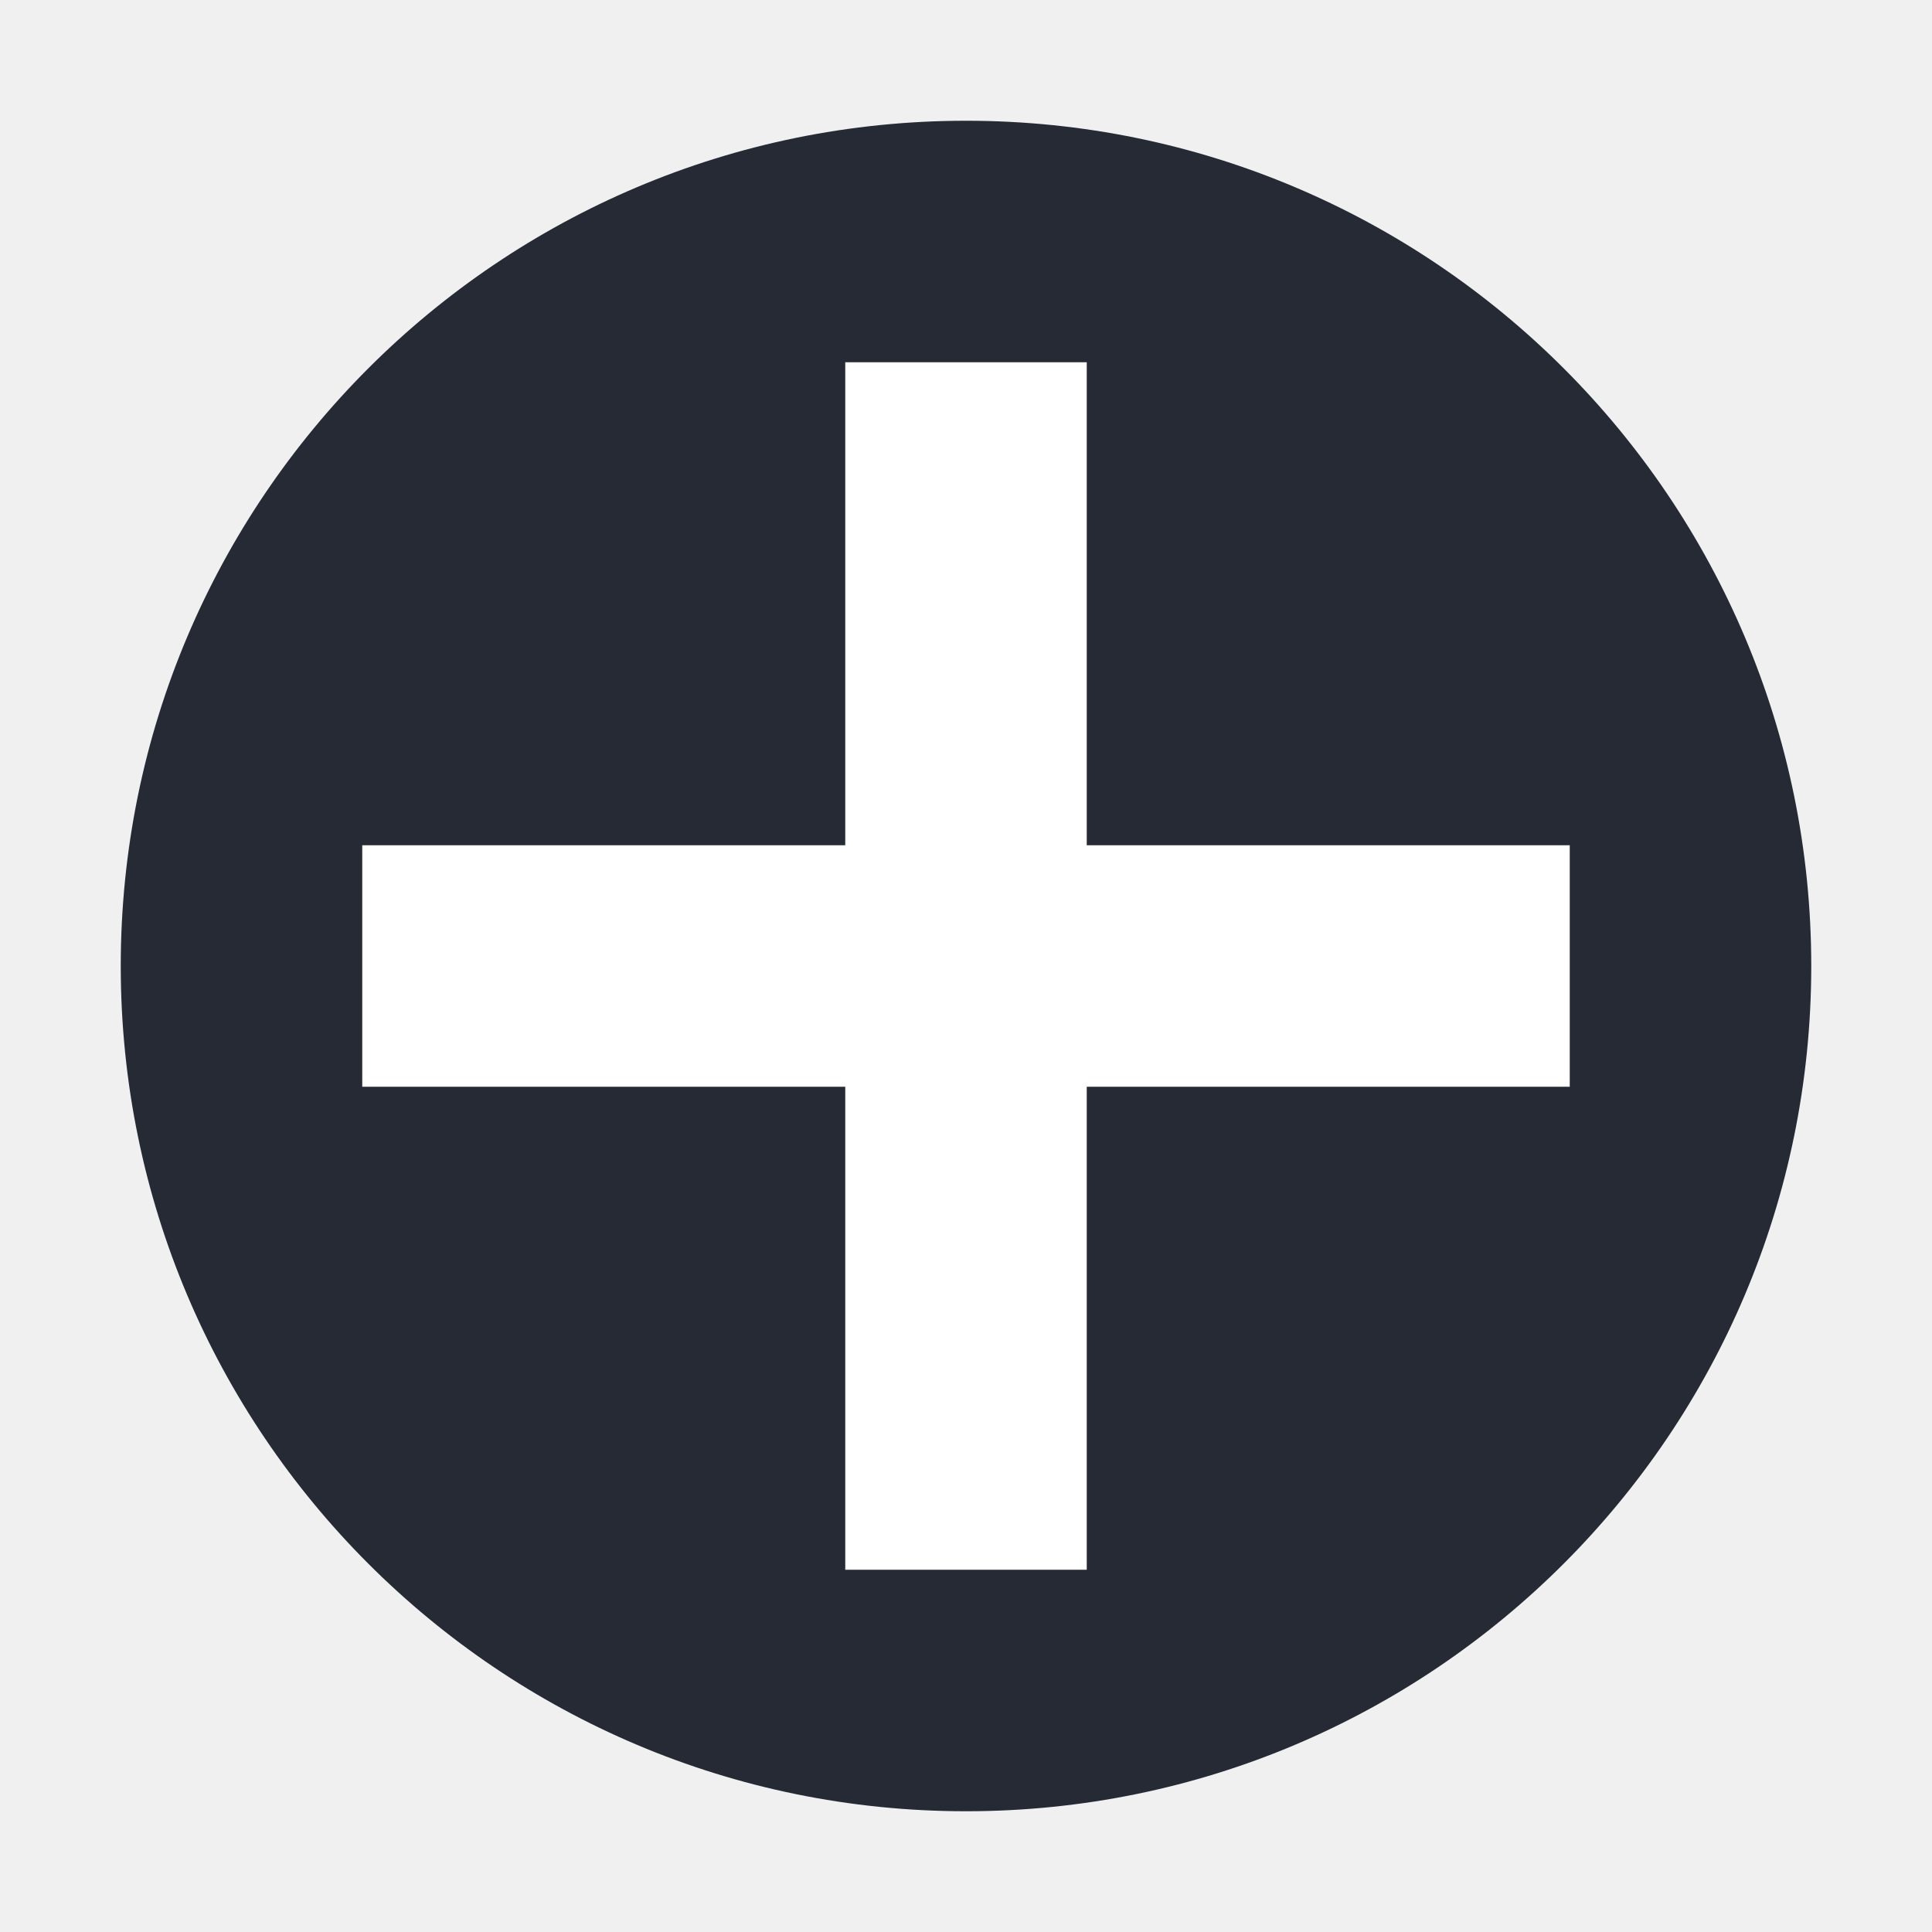
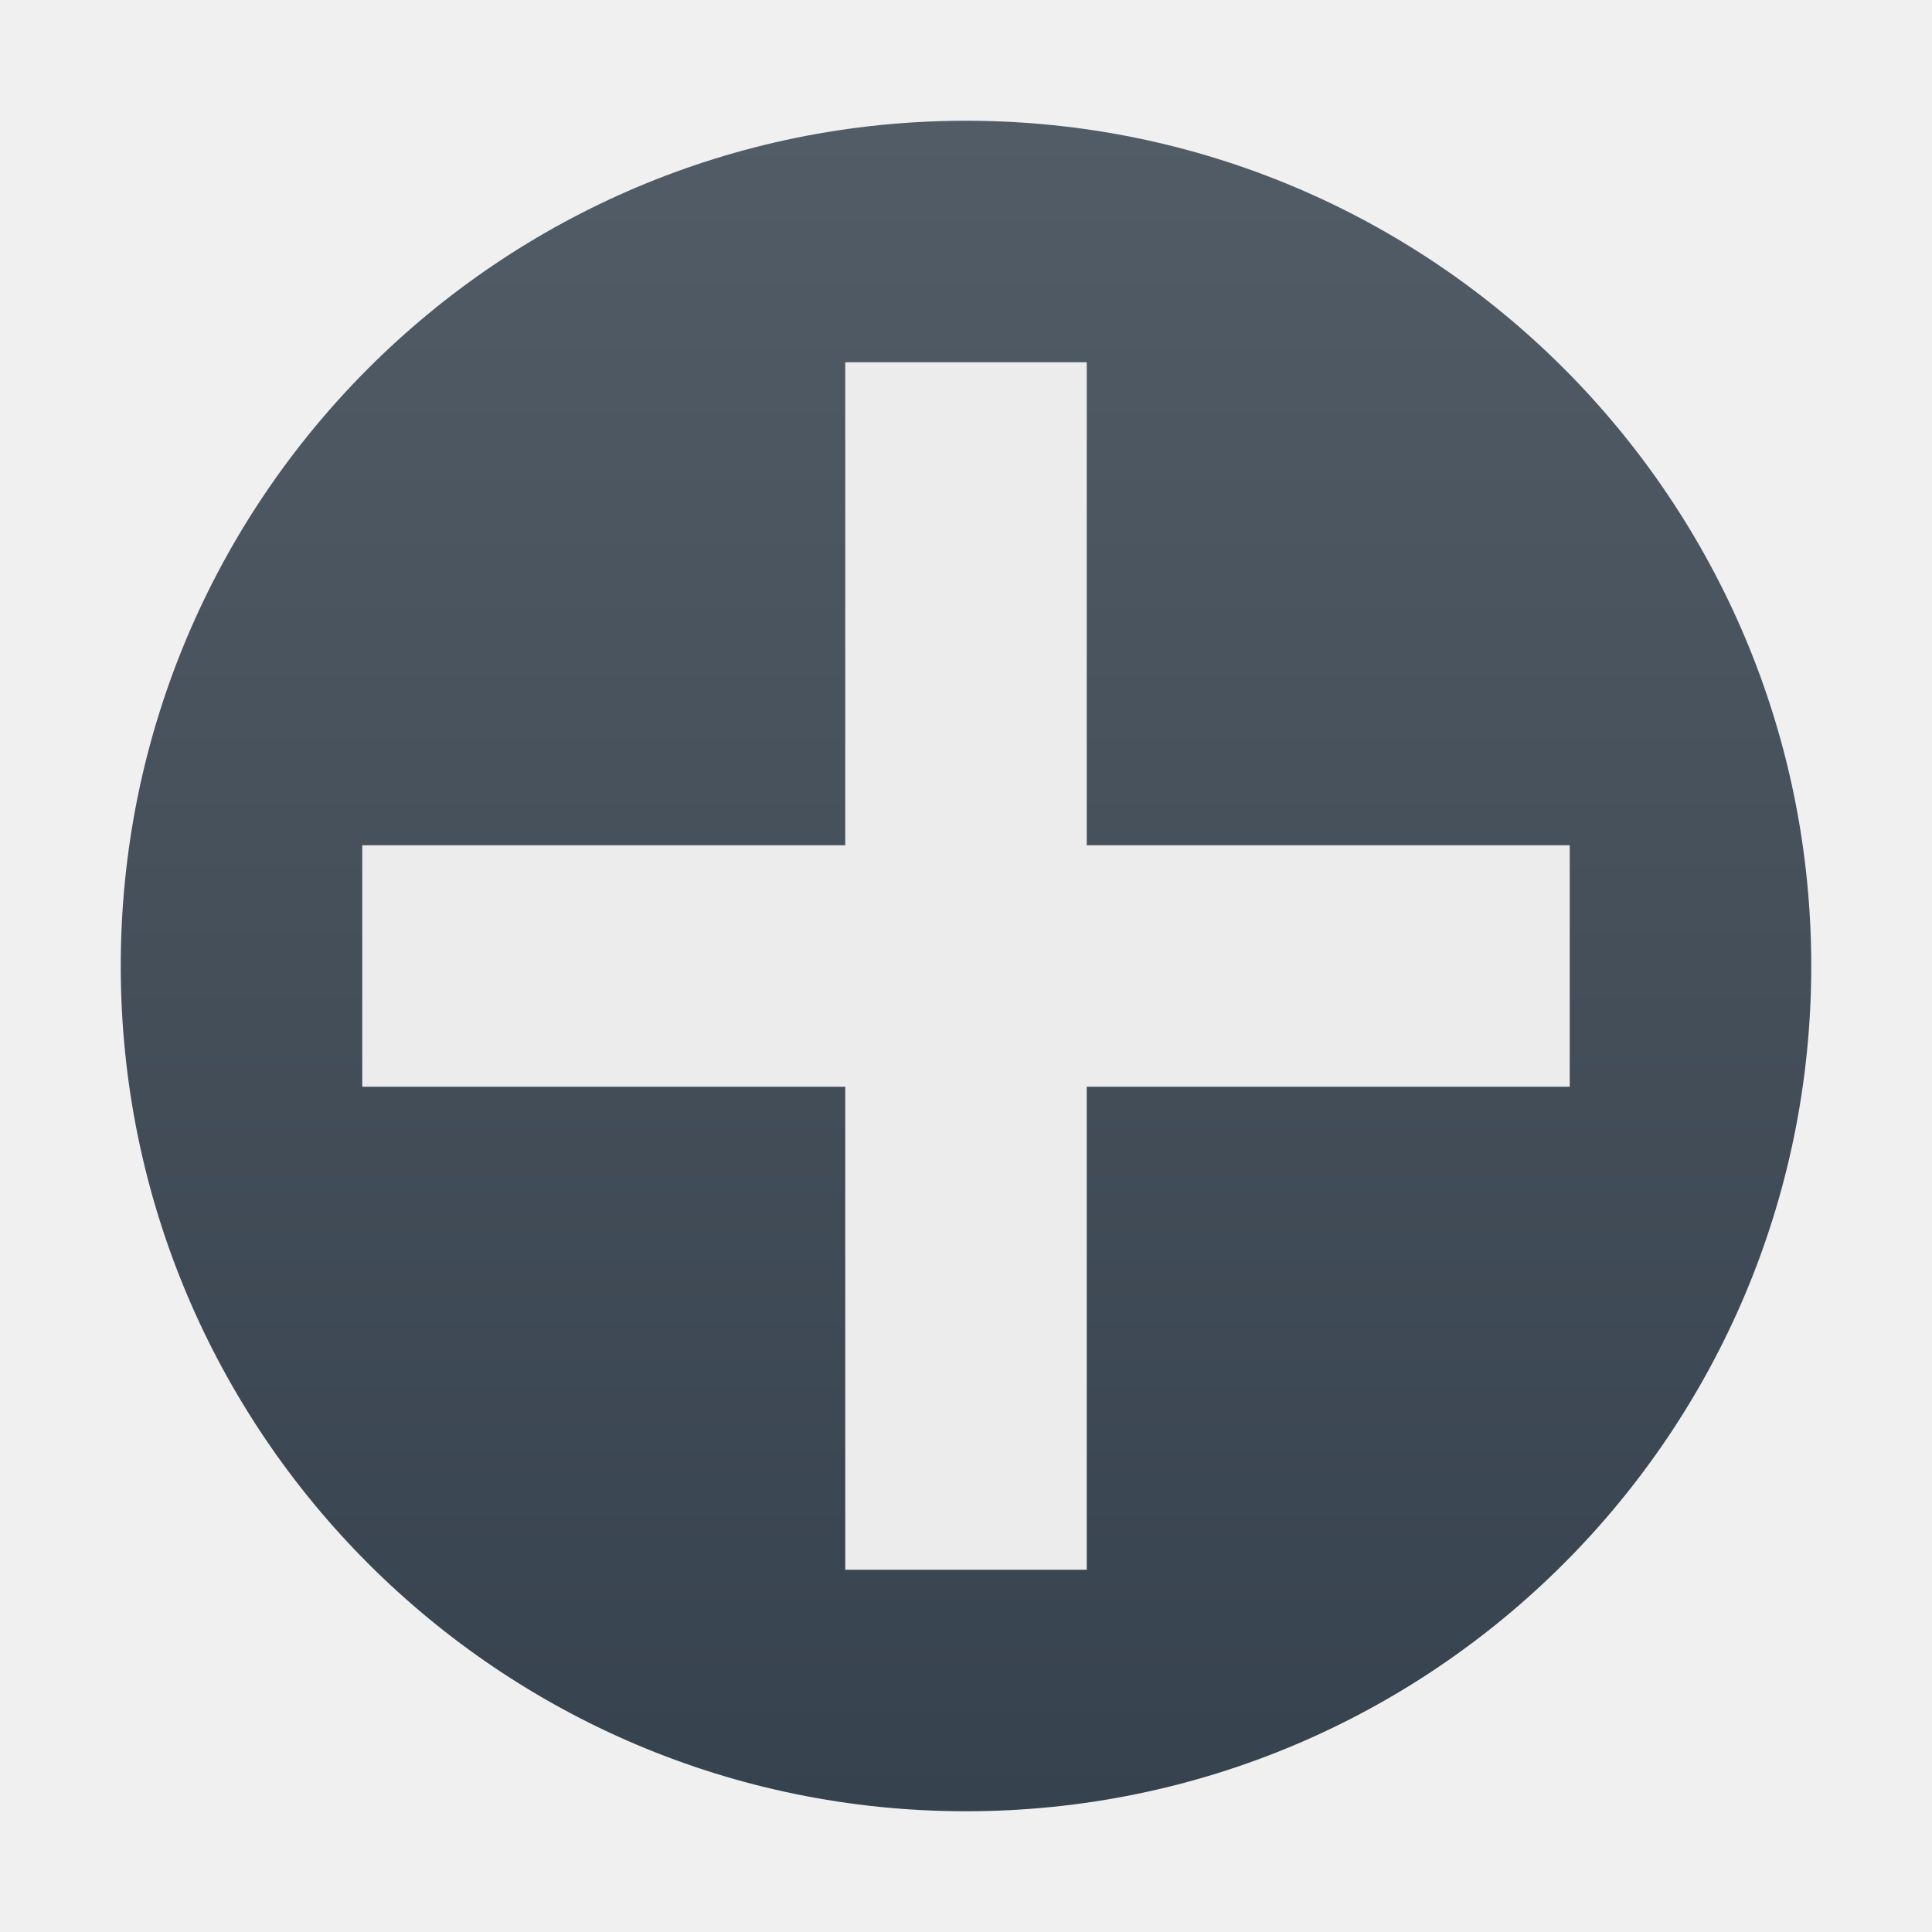
- <svg xmlns="http://www.w3.org/2000/svg" width="32" height="32" version="1.1" viewBox="0 0 32 32">
-   <circle style="fill:#252a35" cx="16" cy="16" r="14" />
-   <rect style="fill:#ffffff" width="4" height="20" x="-18" y="6" transform="matrix(0,-1,1,0,0,0)" />
-   <rect style="fill:#ffffff" width="4" height="20" x="14" y="6" />
+ <svg xmlns="http://www.w3.org/2000/svg" width="32" height="32" version="1.1">
+   <defs>
+     <linearGradient id="carbon" x1="0%" x2="0%" y1="0%" y2="100%">
+       <stop offset="0%" style="stop-color: #525c66; stop-opacity: 1" />
+       <stop offset="100%" style="stop-color: #36424e; stop-opacity: 1" />
+     </linearGradient>
+     <linearGradient id="cyberblue" x1="0%" x2="0%" y1="0%" y2="100%">
+       <stop stop-color="#07B3FF" />
+       <stop offset="1" stop-color="#007DE8" />
+     </linearGradient>
+     <linearGradient id="cyberneon" x1="0%" x2="0%" y1="0%" y2="100%">
+       <stop offset="0" style="stop-color: #0abdc6; stop-opacity: 1" />
+       <stop offset="1" style="stop-color: #ea00d9; stop-opacity: 1" />
+     </linearGradient>
+     <linearGradient id="cyberorange" x1="0%" x2="0%" y1="0%" y2="100%">
+       <stop offset="0%" style="stop-color: #FF9757; stop-opacity: 1" />
+       <stop offset="50%" style="stop-color: #FF6E51; stop-opacity: 1" />
+       <stop offset="100%" style="stop-color: #F5350F; stop-opacity: 1" />
+     </linearGradient>
+     <linearGradient id="cyberturquoise" x1="0%" x2="0%" y1="0%" y2="100%">
+       <stop stop-color="#037164" />
+       <stop offset="1" stop-color="#00AC98" />
+     </linearGradient>
+     <linearGradient id="fitdance" x1="0%" x2="0%" y1="0%" y2="100%">
+       <stop offset="0%" style="stop-color: #1ad6ab; stop-opacity: 1" />
+       <stop offset="100%" style="stop-color: #329db6; stop-opacity: 1" />
+     </linearGradient>
+     <linearGradient id="goldcarbon" x1="0%" x2="0%" y1="0%" y2="100%">
+       <stop offset="1e-07" stop-color="#EDC268" />
+       <stop offset="1" stop-color="#9B7424" />
+     </linearGradient>
+     <linearGradient id="lemon" x1="0%" x2="0%" y1="0%" y2="100%">
+       <stop offset="0.1" stop-color="#6DDB0A" />
+       <stop offset="0.2" stop-color="#61D915" />
+       <stop offset="0.3" stop-color="#55D620" />
+       <stop offset="0.4" stop-color="#49D42B" />
+       <stop offset="0.5" stop-color="#3CD235" />
+       <stop offset="0.6" stop-color="#30CF40" />
+       <stop offset="0.7" stop-color="#24CD4B" />
+       <stop offset="0.8" stop-color="#18CA56" />
+       <stop offset="0.9" stop-color="#0CC861" />
+       <stop offset="1.0" stop-color="#00C66B" />
+     </linearGradient>
+     <linearGradient id="purplecarbon" x1="0%" x2="0%" y1="0%" y2="100%">
+       <stop offset="1e-07" stop-color="#EC57FF" />
+       <stop offset="0.5" stop-color="#C551FF" />
+       <stop offset="1" stop-color="#A90FF5" />
+     </linearGradient>
+     <linearGradient id="redcarbon" x1="0%" x2="0%" y1="0%" y2="100%">
+       <stop offset="0%" style="stop-color: #FF6D57; stop-opacity: 1" />
+       <stop offset="50%" style="stop-color: #FF5160; stop-opacity: 1" />
+       <stop offset="100%" style="stop-color: #F50F22; stop-opacity: 1" />
+     </linearGradient>
+     <linearGradient id="silvercarbon" x1="0%" x2="0%" y1="0%" y2="100%">
+       <stop offset="0%" stop-color="#DFDFDF" />
+       <stop offset="100%" stop-color="#A0A0A0" />
+     </linearGradient>
+     <linearGradient id="ubuntu" x1="0%" x2="0%" y1="0%" y2="100%">
+       <stop offset="1e-07" stop-color="#AD4F8D" />
+       <stop offset="1" stop-color="#6B8CCB" />
+     </linearGradient>
+   </defs>
+   <circle fill="url(#carbon)" cx="16" cy="16" r="14" />
+   <rect fill="#ececec" width="4" height="20" x="-18" y="6" transform="matrix(0,-1,1,0,0,0)" />
+   <rect fill="#ececec" width="4" height="20" x="14" y="6" />
</svg>
